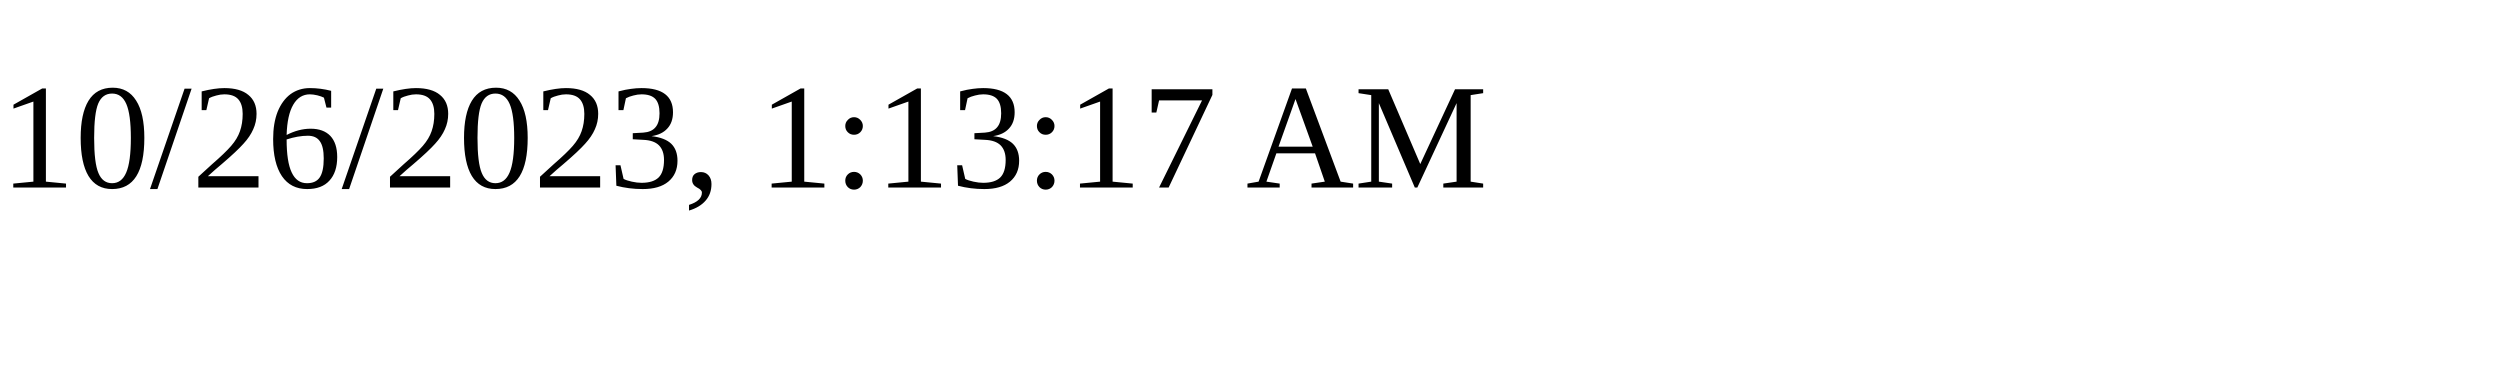
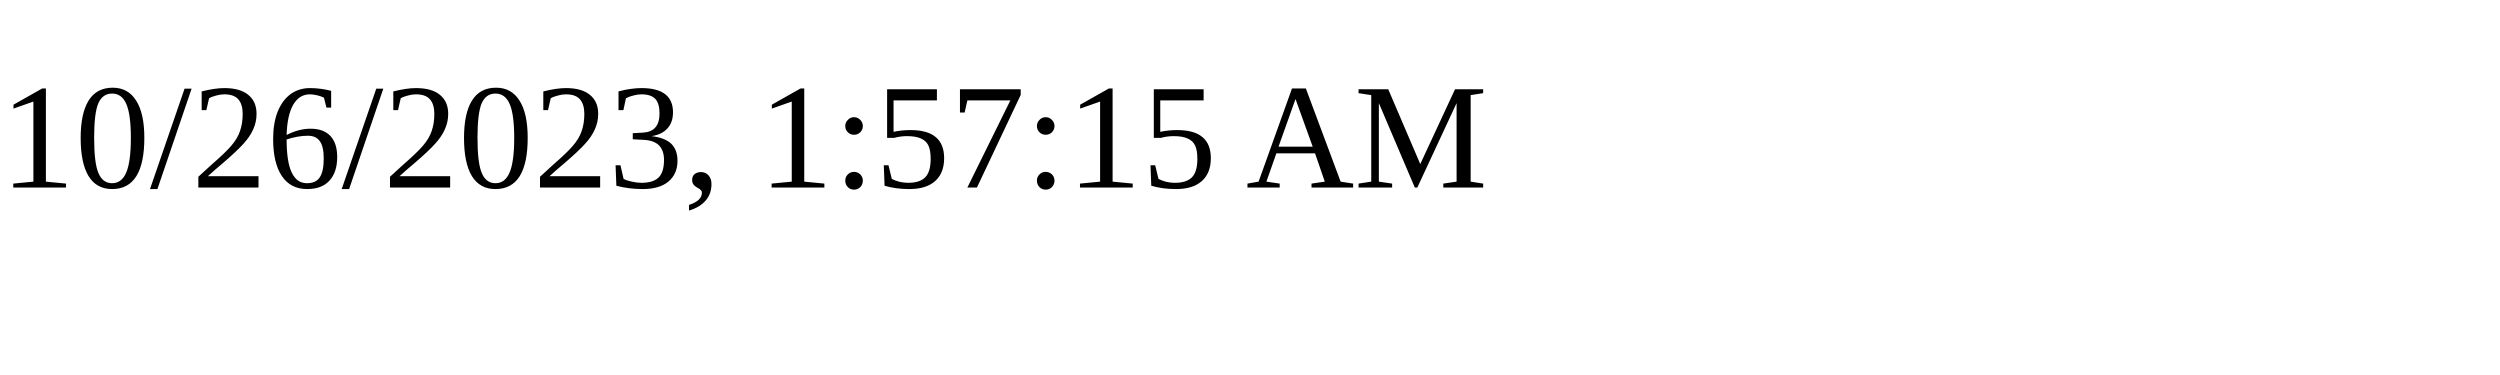
<svg xmlns="http://www.w3.org/2000/svg" height="30" width="200">
-   <text x="0" y="15">10/26/2023, 1:13:17 AM</text>
+   <text x="0" y="15">10/26/2023, 1:57:15 AM</text>
</svg>
